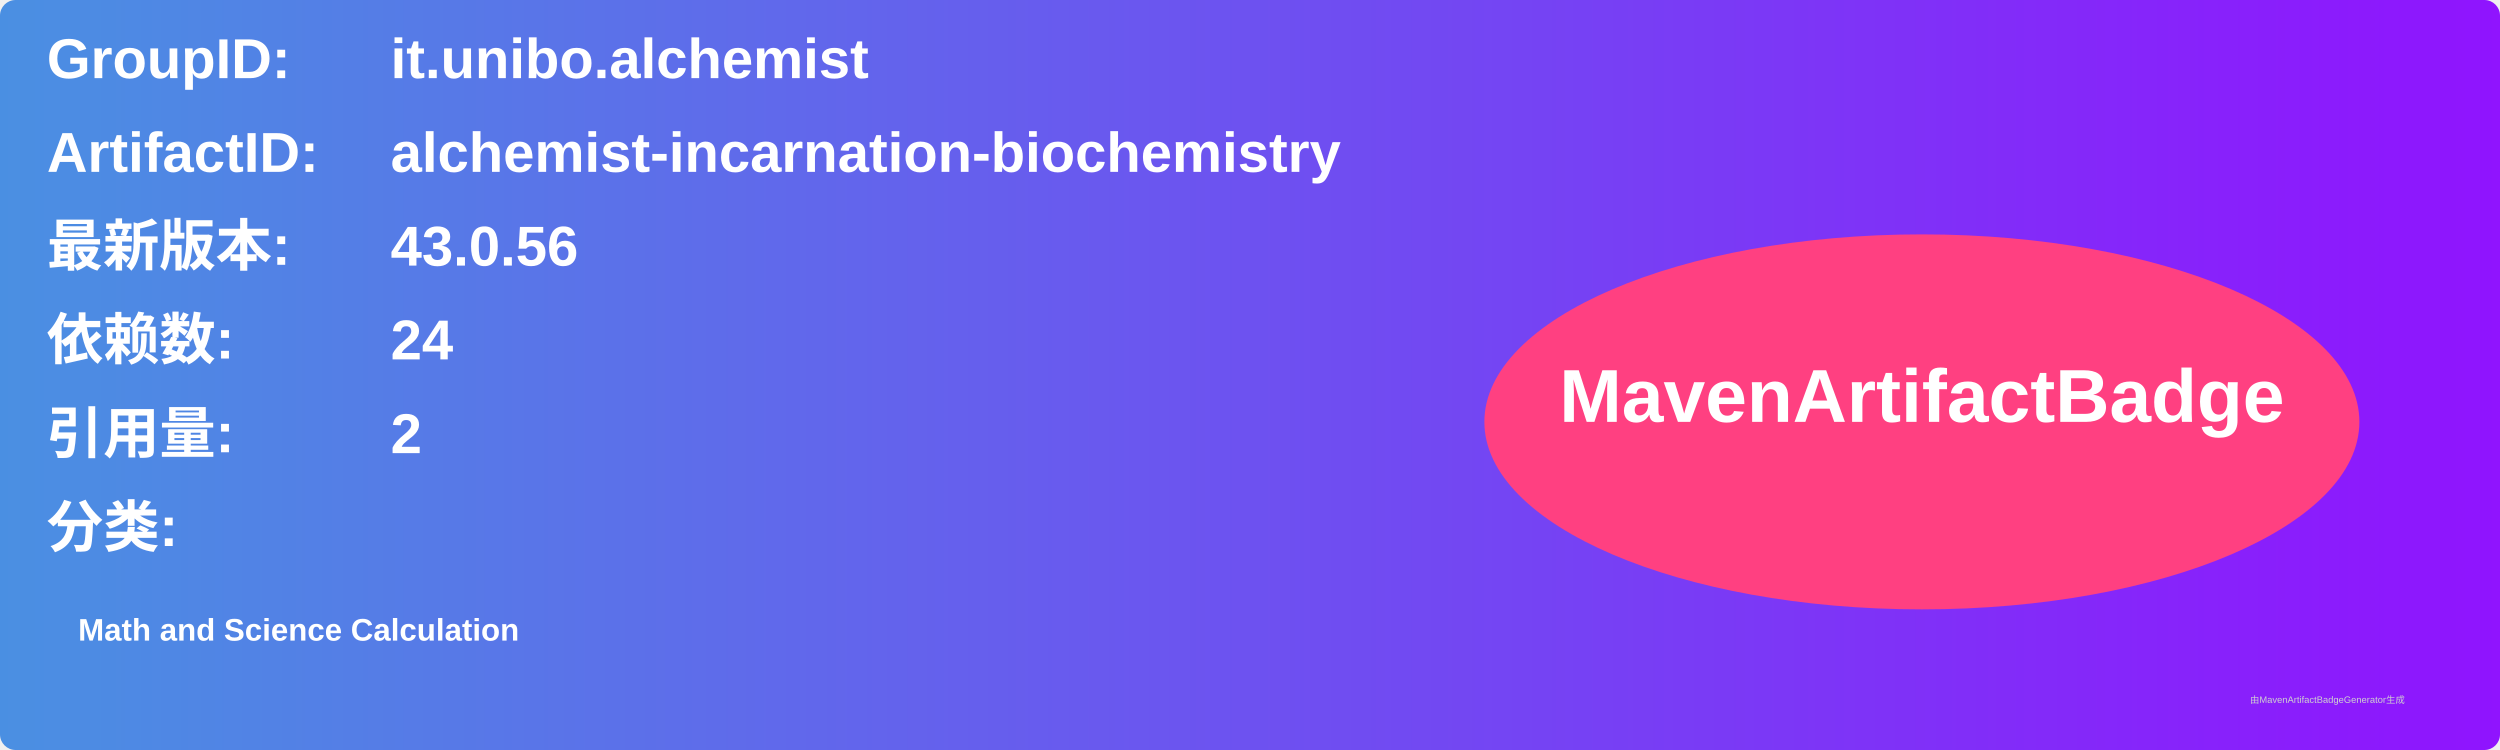
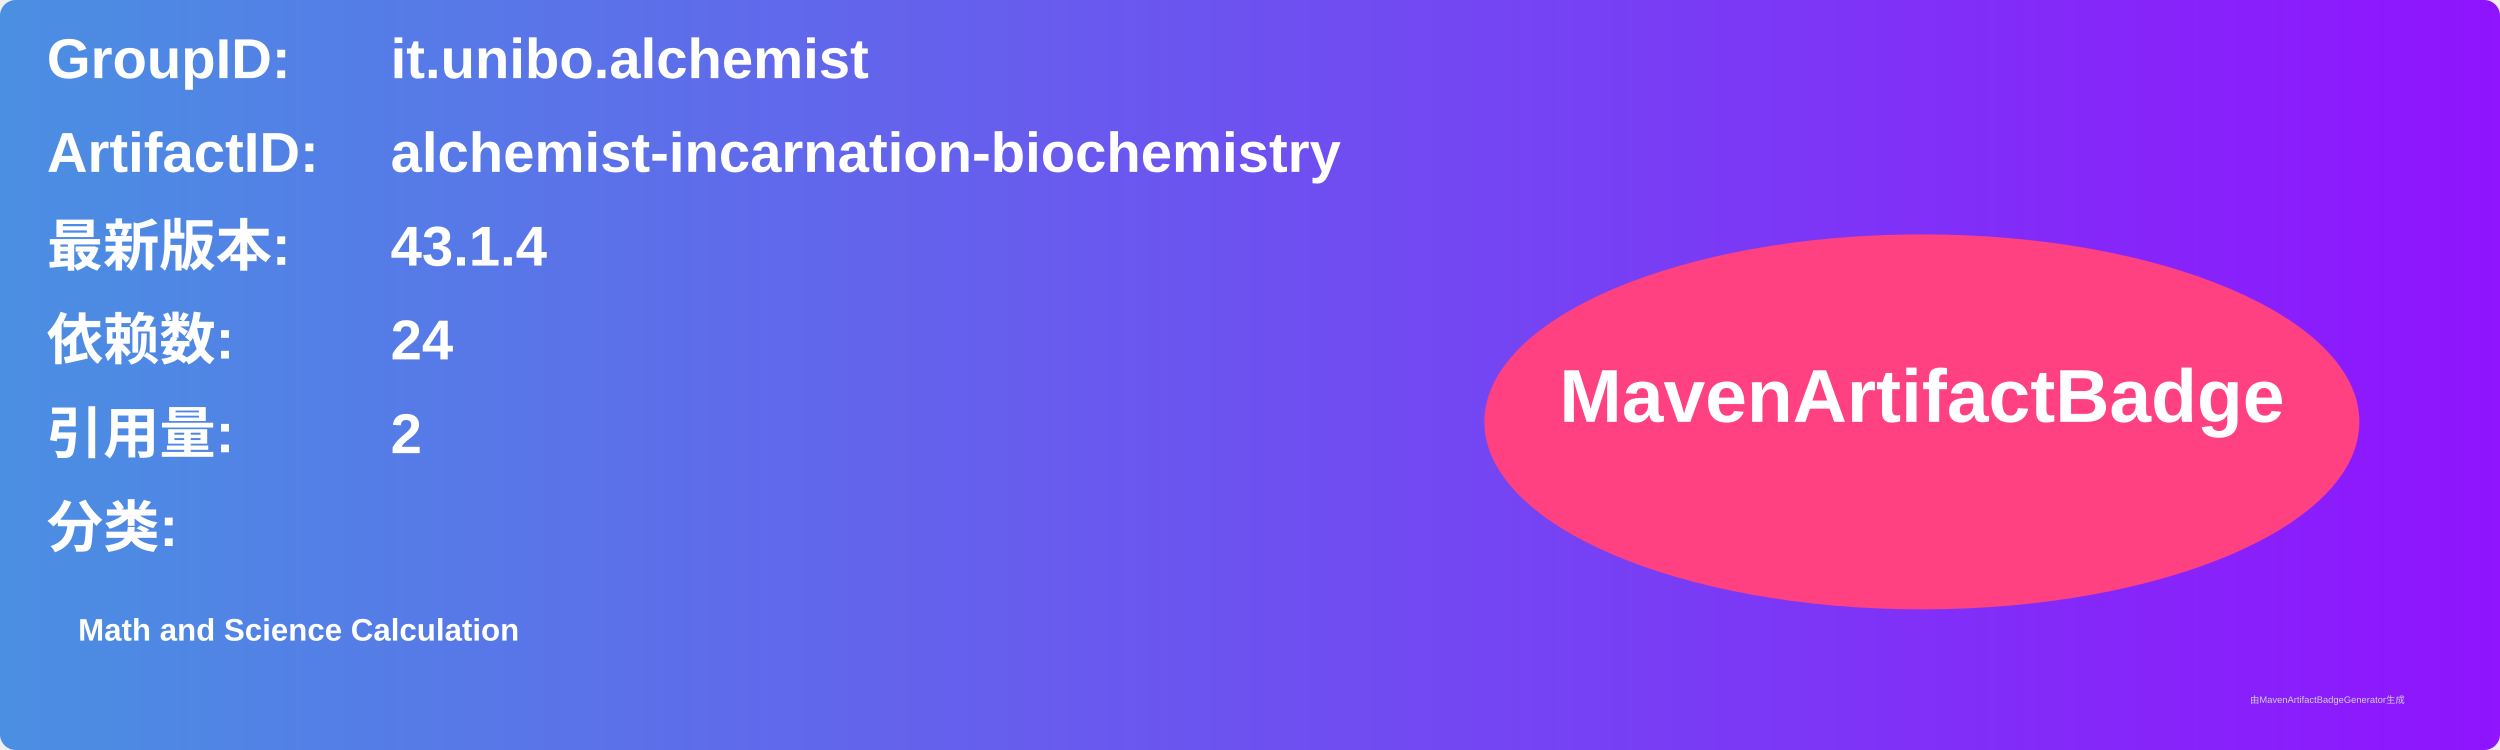
<svg xmlns="http://www.w3.org/2000/svg" width="800" height="240" viewBox="0 0 800 240">
  <linearGradient id="grad" x1="0%" y1="0%" x2="100%" y2="0%">
    <stop offset="0%" stop-color="#4a90e2" />
    <stop offset="100%" stop-color="#9013fe" />
  </linearGradient>
  <rect width="100%" height="100%" rx="5" ry="5" fill="url(#grad)" />
  <g transform="translate(15, 15)">
    <text x="0" y="10" font-family="Arial" font-size="18" fill="white" font-weight="bold" width="260">GroupID:</text>
    <text x="110" y="10" font-family="Arial" font-size="18" fill="white" font-weight="bold" width="460">it.unibo.alchemist</text>
    <text x="0" y="40" font-family="Arial" font-size="18" fill="white" font-weight="bold" width="260">ArtifactID:</text>
    <text x="110" y="40" font-family="Arial" font-size="18" fill="white" font-weight="bold" width="460">alchemist-incarnation-biochemistry</text>
    <text x="0" y="70" font-family="Arial" font-size="18" fill="white" font-weight="bold">最新版本:</text>
    <text x="110" y="70" font-family="Arial" font-size="18" fill="white" font-weight="bold">
-       <tspan font-weight="bold">43.0.56</tspan>
+       <tspan font-weight="bold">43.1.4</tspan>
    </text>
    <text x="0" y="100" font-family="Arial" font-size="18" fill="white" font-weight="bold">依赖数: </text>
    <text x="110" y="100" font-family="Arial" font-size="18" fill="white">
      <tspan font-weight="bold">24</tspan>
    </text>
    <text x="0" y="130" font-family="Arial" font-size="18" fill="white" font-weight="bold">引用量: </text>
    <text x="110" y="130" font-family="Arial" font-size="18" fill="white">
      <tspan font-weight="bold">2</tspan>
    </text>
    <text x="0" y="160" font-family="Arial" font-size="18" fill="white" font-weight="bold">分类:</text>
    <text x="10" y="190" font-family="Arial" font-size="10" fill="white">
      <tspan font-weight="bold">Math and Science Calculation</tspan>
    </text>
    <ellipse cx="600" cy="120" rx="140" ry="60" fill="#ff4081" />
    <text x="600" y="120" text-anchor="middle" font-family="Arial" font-size="24" fill="white" font-weight="bold">MavenArtifactBadge</text>
  </g>
  <text x="720" y="225" font-family="Arial" font-size="3" fill="#d0d0d0">由MavenArtifactBadgeGenerator生成</text>
</svg>
